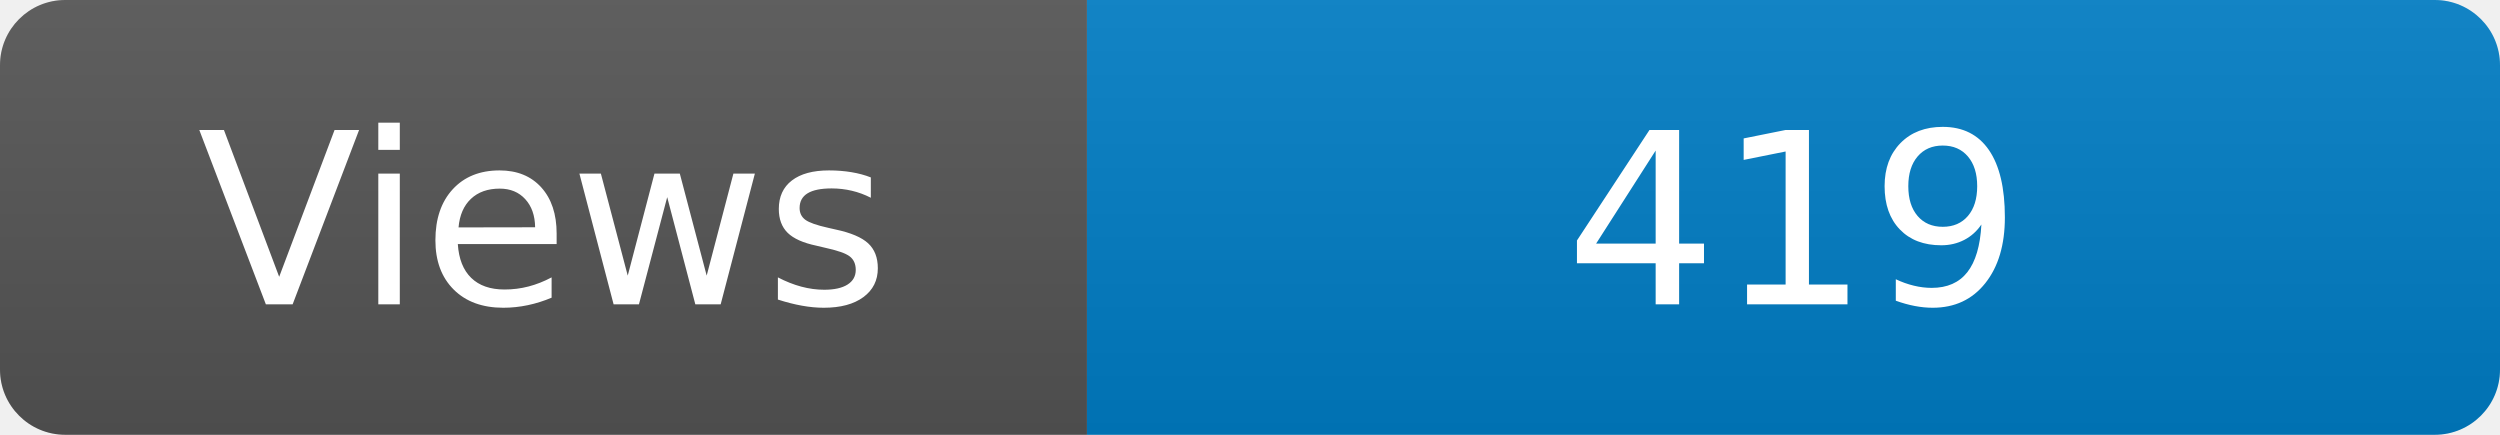
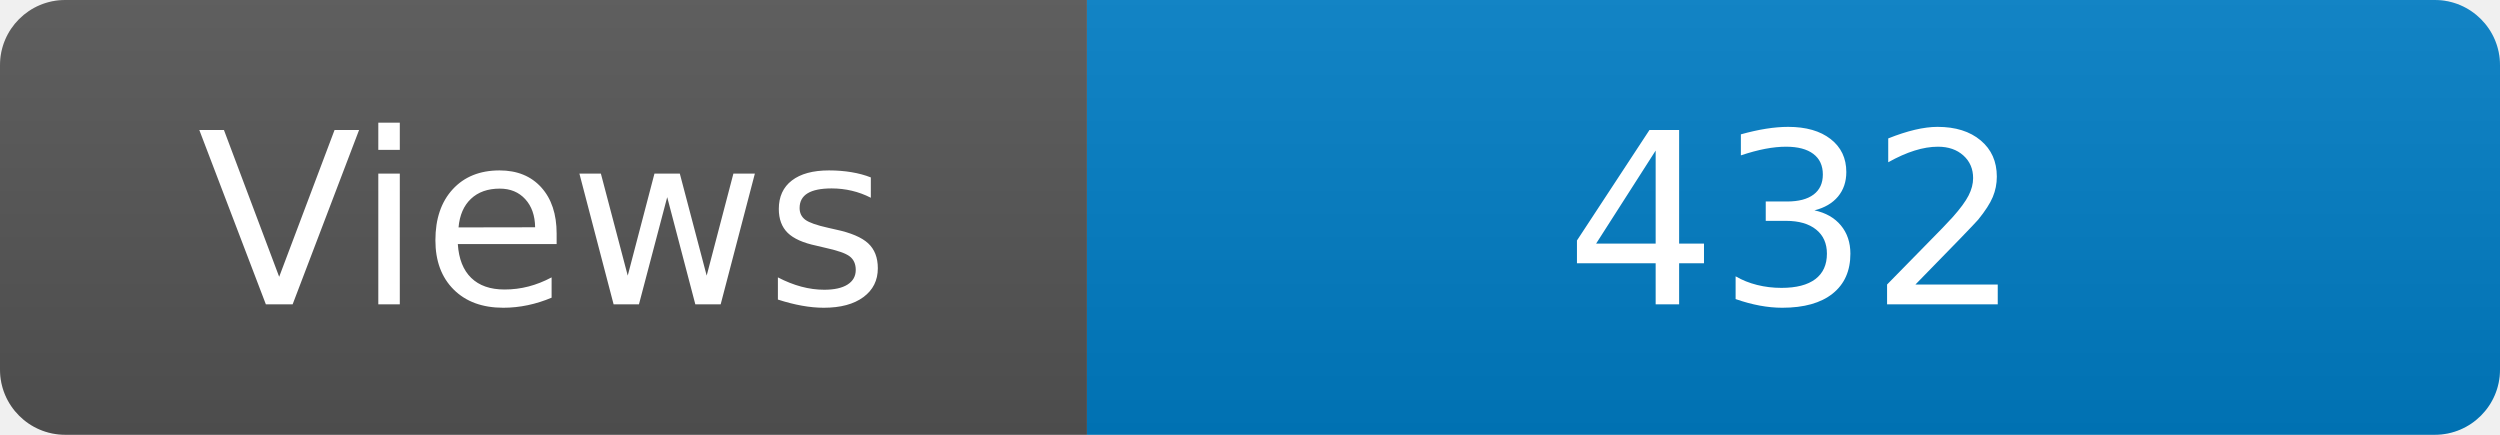
<svg xmlns="http://www.w3.org/2000/svg" width="115" height="20" role="img" aria-label="Maintained?: yes">
  <linearGradient id="s" x2="0" y2="100%">
    <stop offset="0" stop-color="#bbb" stop-opacity=".1" />
    <stop offset="1" stop-opacity=".1" />
  </linearGradient>
  <clipPath id="r">
    <rect width="115" height="20" rx="3" fill="#fff" />
  </clipPath>
  <g clip-path="url(#r)">
    <rect width="50" height="20" fill="#555" />
    <rect x="50" width="160" height="20" fill="#007ec6" />
    <rect width="115" height="20" fill="url(#s)" />
  </g>
  <g fill="#fff" text-anchor="middle" font-family="Verdana,Geneva,DejaVu Sans,sans-serif" font-size="110">
    <text x="250" y="140" transform="scale(.1)" fill="#fff">Views</text>
-     <text x="825" y="140" transform="scale(.1)" fill="#fff">419</text>
+     <text x="825" y="140" transform="scale(.1)" fill="#fff">432</text>
  </g>
</svg>
